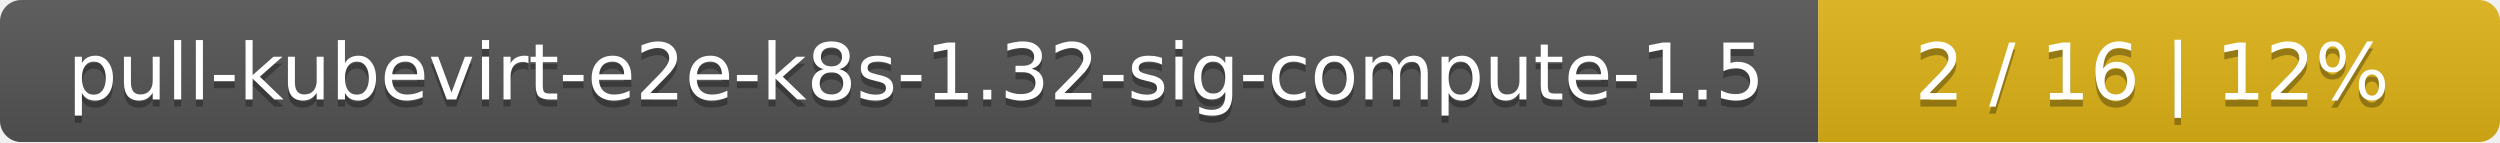
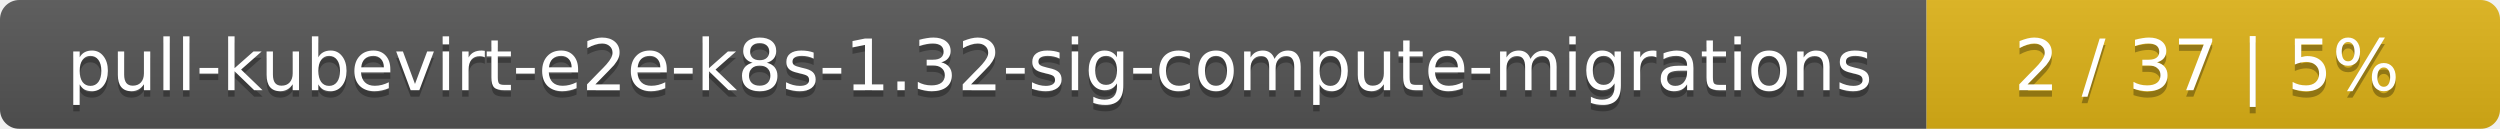
- <svg xmlns="http://www.w3.org/2000/svg" width="352" height="20">
+ <svg xmlns="http://www.w3.org/2000/svg" width="388" height="20">
  <linearGradient id="smooth" x2="0" y2="100%">
    <stop offset="0" stop-color="#bbb" stop-opacity=".1" />
    <stop offset="1" stop-opacity=".1" />
  </linearGradient>
  <mask id="round">
-     <rect width="352" height="20" rx="3" fill="#fff" />
+     <rect width="388" height="20" rx="3" fill="#fff" />
  </mask>
  <g mask="url(#round)">
-     <rect width="256" height="20" fill="#555" />
-     <rect x="256" width="96" height="20" fill="#dfb317" />
-     <rect width="352" height="20" fill="url(#smooth)" />
+     <rect width="299" height="20" fill="#555" />
+     <rect x="299" width="89" height="20" fill="#dfb317" />
+     <rect width="388" height="20" fill="url(#smooth)" />
  </g>
  <g fill="#fff" text-anchor="middle" font-family="DejaVu Sans,Verdana,Geneva,sans-serif" font-size="11">
-     <text x="129" y="15" fill="#010101" fill-opacity=".3">pull-kubevirt-e2e-k8s-1.32-sig-compute-1.5</text>
-     <text x="129" y="14">pull-kubevirt-e2e-k8s-1.32-sig-compute-1.5</text>
-     <text x="303" y="15" fill="#010101" fill-opacity=".3">2 / 16    |    12%</text>
-     <text x="303" y="14">2 / 16    |    12%</text>
+     <text x="150.5" y="15" fill="#010101" fill-opacity=".3">pull-kubevirt-e2e-k8s-1.32-sig-compute-migrations</text>
+     <text x="150.5" y="14">pull-kubevirt-e2e-k8s-1.32-sig-compute-migrations</text>
+     <text x="342.5" y="15" fill="#010101" fill-opacity=".3">2 / 37    |    5%</text>
+     <text x="342.5" y="14">2 / 37    |    5%</text>
  </g>
</svg>
